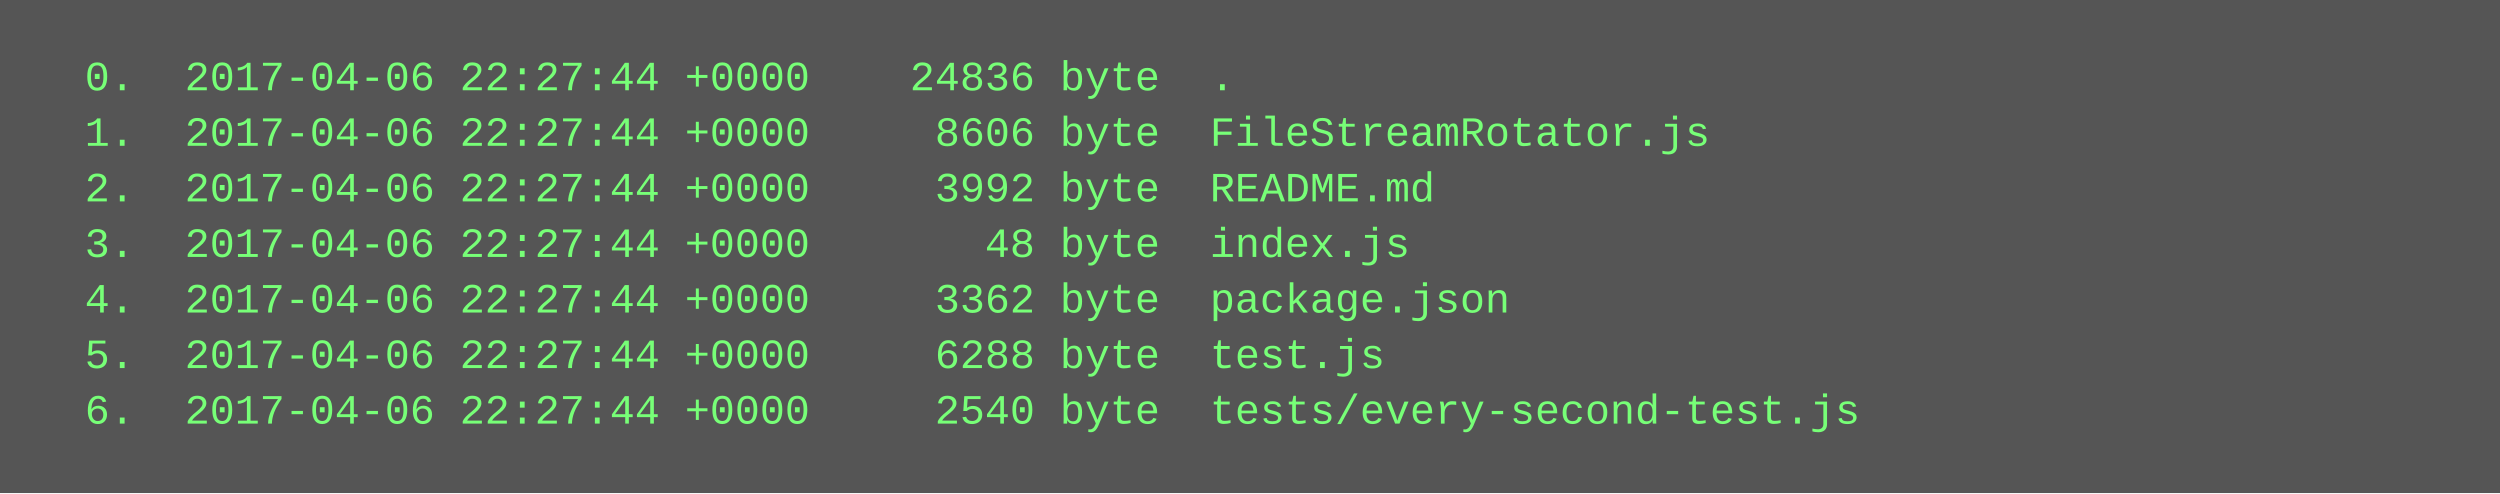
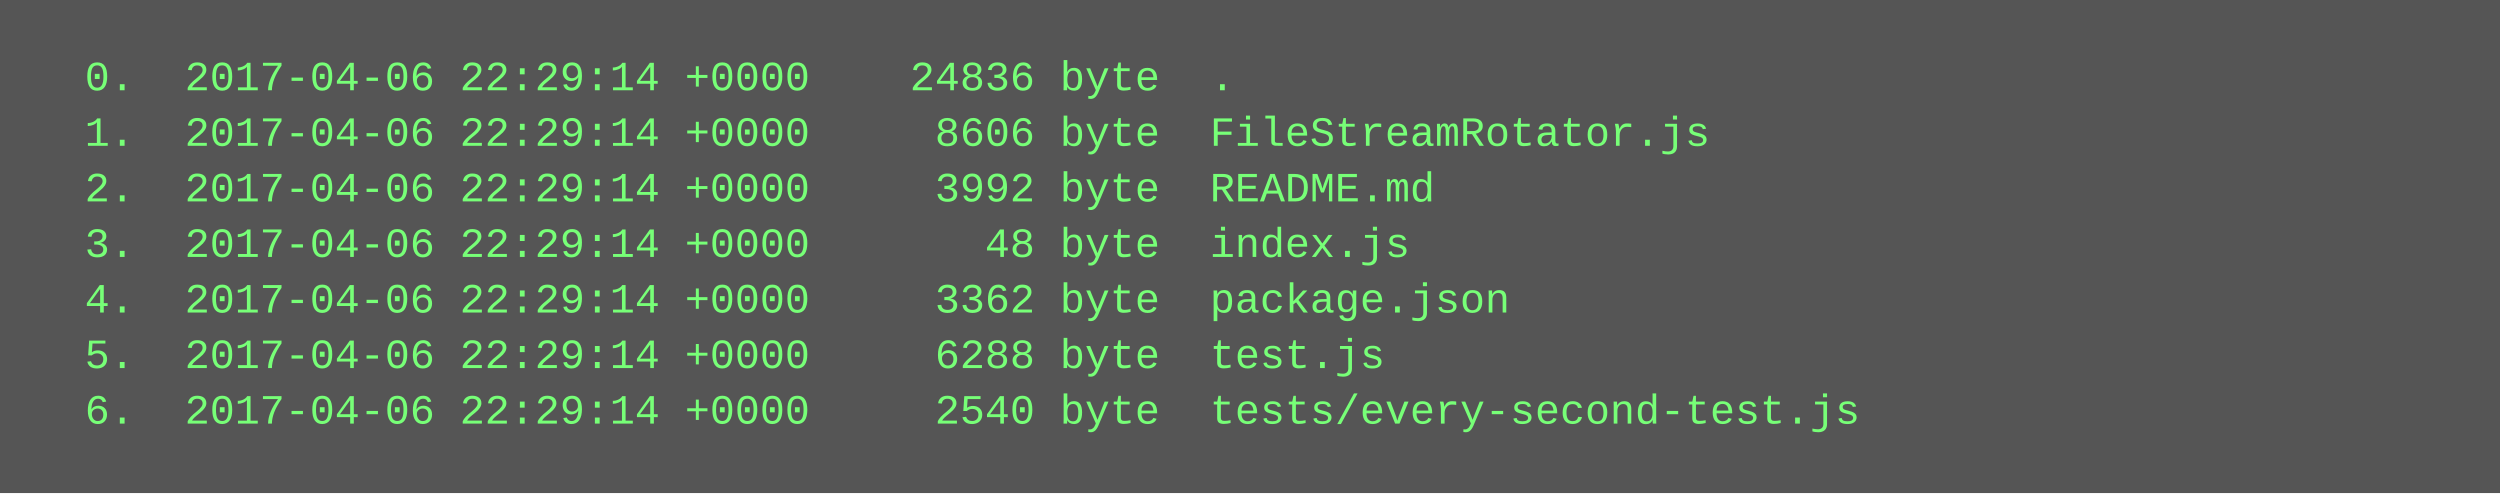
<svg xmlns="http://www.w3.org/2000/svg" height="142" width="720">
  <rect height="142" fill="#555" width="720" />
  <text fill="#7f7" font-family="Courier New" font-size="12" xml:space="preserve">
-     <tspan x="10" y="26">  0.  2017-04-06 22:27:44 +0000    24836 byte  .</tspan>
-     <tspan x="10" y="42">  1.  2017-04-06 22:27:44 +0000     8606 byte  FileStreamRotator.js</tspan>
-     <tspan x="10" y="58">  2.  2017-04-06 22:27:44 +0000     3992 byte  README.md</tspan>
-     <tspan x="10" y="74">  3.  2017-04-06 22:27:44 +0000       48 byte  index.js</tspan>
-     <tspan x="10" y="90">  4.  2017-04-06 22:27:44 +0000     3362 byte  package.json</tspan>
-     <tspan x="10" y="106">  5.  2017-04-06 22:27:44 +0000     6288 byte  test.js</tspan>
-     <tspan x="10" y="122">  6.  2017-04-06 22:27:44 +0000     2540 byte  tests/every-second-test.js</tspan>
+     <tspan x="10" y="26">  0.  2017-04-06 22:29:14 +0000    24836 byte  .</tspan>
+     <tspan x="10" y="42">  1.  2017-04-06 22:29:14 +0000     8606 byte  FileStreamRotator.js</tspan>
+     <tspan x="10" y="58">  2.  2017-04-06 22:29:14 +0000     3992 byte  README.md</tspan>
+     <tspan x="10" y="74">  3.  2017-04-06 22:29:14 +0000       48 byte  index.js</tspan>
+     <tspan x="10" y="90">  4.  2017-04-06 22:29:14 +0000     3362 byte  package.json</tspan>
+     <tspan x="10" y="106">  5.  2017-04-06 22:29:14 +0000     6288 byte  test.js</tspan>
+     <tspan x="10" y="122">  6.  2017-04-06 22:29:14 +0000     2540 byte  tests/every-second-test.js</tspan>
  </text>
</svg>
